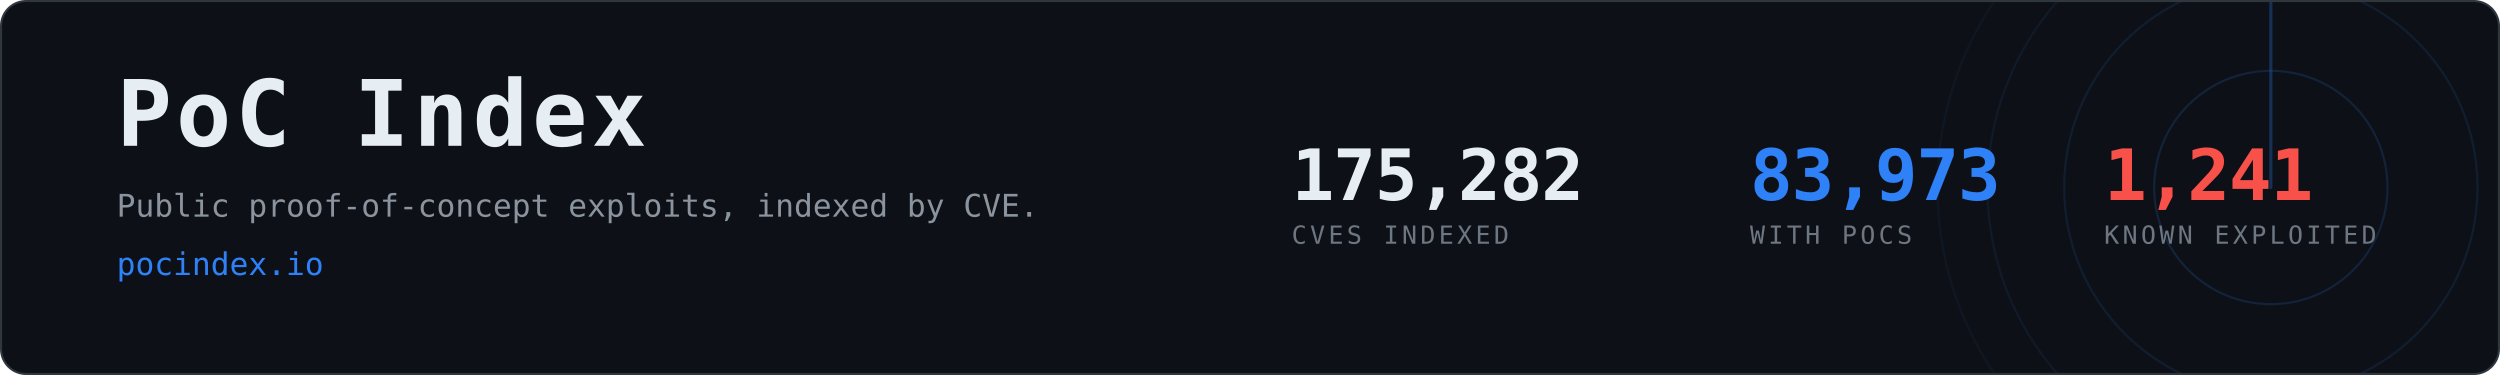
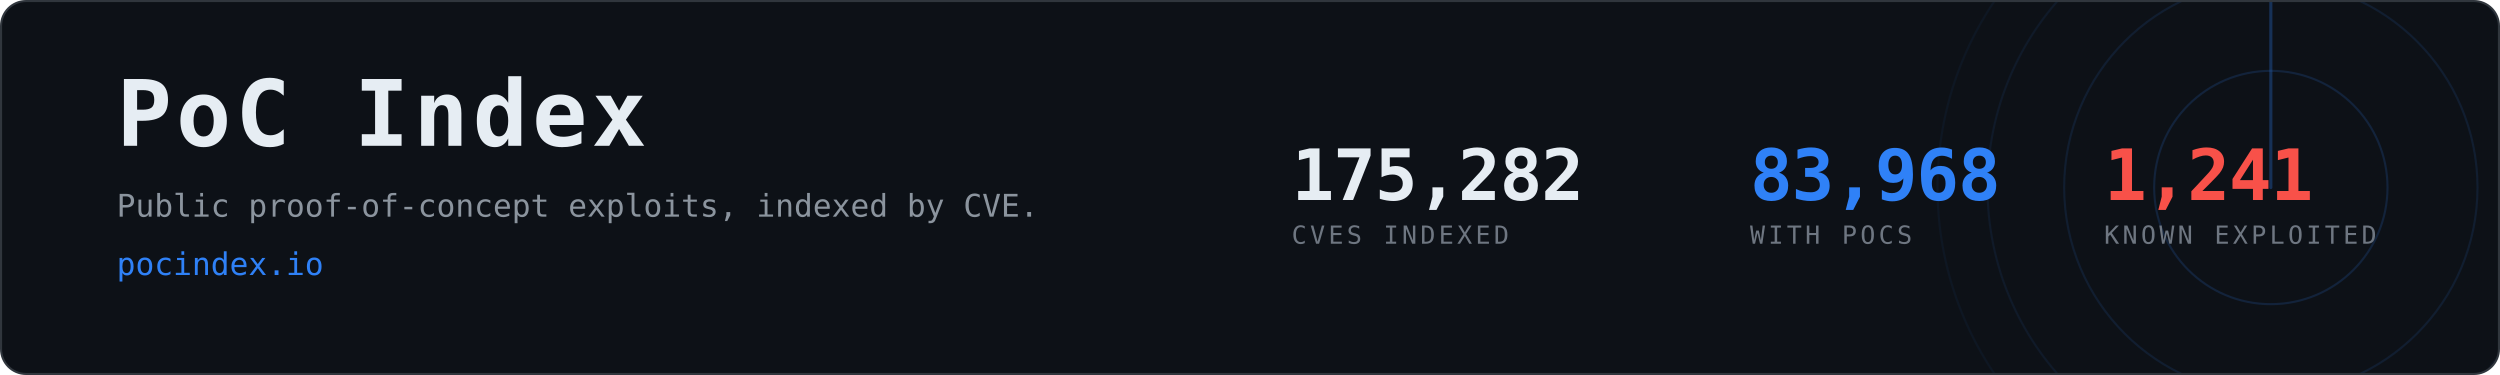
- <svg xmlns="http://www.w3.org/2000/svg" width="1200" height="180" viewBox="0 0 1200 180" role="img" aria-label="PoC Index, 83,973 CVEs with public proof-of-concept exploits">
+ <svg xmlns="http://www.w3.org/2000/svg" width="1200" height="180" viewBox="0 0 1200 180" role="img" aria-label="PoC Index, 83,968 CVEs with public proof-of-concept exploits">
  <clipPath id="card">
    <rect x="1" y="1" width="1198" height="178" rx="12" />
  </clipPath>
  <rect x="0.5" y="0.5" width="1199" height="179" rx="12" fill="#0d1117" stroke="#30363d" />
  <g clip-path="url(#card)" opacity="0.6">
    <g>
      <circle cx="1090" cy="90" r="56.0" fill="none" stroke="#2f81f7" stroke-width="1" opacity="0.270" />
      <circle cx="1090" cy="90" r="99.2" fill="none" stroke="#2f81f7" stroke-width="1" opacity="0.195" />
      <circle cx="1090" cy="90" r="136.0" fill="none" stroke="#2f81f7" stroke-width="1" opacity="0.135" />
      <circle cx="1090" cy="90" r="160.0" fill="none" stroke="#2f81f7" stroke-width="1" opacity="0.090" />
      <line x1="1090" y1="90" x2="1090" y2="-70.0" stroke="#2f81f7" stroke-width="1.5" stroke-linecap="round" opacity="0.480">
        <animateTransform attributeName="transform" type="rotate" from="0 1090 90" to="360 1090 90" dur="8s" repeatCount="indefinite" />
      </line>
    </g>
  </g>
  <text x="56" y="70" font-family="ui-monospace,SFMono-Regular,Menlo,Consolas,monospace" font-size="44" font-weight="700" fill="#e6edf3" letter-spacing="2">PoC Index</text>
  <text x="56" y="104" font-family="ui-monospace,SFMono-Regular,Menlo,Consolas,monospace" font-size="15" fill="#8b949e">
    Public proof-of-concept exploits, indexed by CVE.</text>
  <text x="56" y="132" font-family="ui-monospace,SFMono-Regular,Menlo,Consolas,monospace" font-size="15" fill="#2f81f7">pocindex.io</text>
  <text x="620" y="96" font-family="ui-monospace,SFMono-Regular,Menlo,Consolas,monospace" font-size="34" font-weight="700" fill="#e6edf3" letter-spacing="-0.5">175,282</text>
  <text x="620" y="117" font-family="ui-monospace,SFMono-Regular,Menlo,Consolas,monospace" font-size="12" fill="#6e7681" letter-spacing="1.6">CVES INDEXED</text>
-   <text x="840" y="96" font-family="ui-monospace,SFMono-Regular,Menlo,Consolas,monospace" font-size="34" font-weight="700" fill="#2f81f7" letter-spacing="-0.5">83,973</text>
+   <text x="840" y="96" font-family="ui-monospace,SFMono-Regular,Menlo,Consolas,monospace" font-size="34" font-weight="700" fill="#2f81f7" letter-spacing="-0.5">83,968</text>
  <text x="840" y="117" font-family="ui-monospace,SFMono-Regular,Menlo,Consolas,monospace" font-size="12" fill="#6e7681" letter-spacing="1.6">WITH POCS</text>
  <text x="1010" y="96" font-family="ui-monospace,SFMono-Regular,Menlo,Consolas,monospace" font-size="34" font-weight="700" fill="#f85149" letter-spacing="-0.5">1,241</text>
  <text x="1010" y="117" font-family="ui-monospace,SFMono-Regular,Menlo,Consolas,monospace" font-size="12" fill="#6e7681" letter-spacing="1.6">KNOWN EXPLOITED</text>
</svg>
